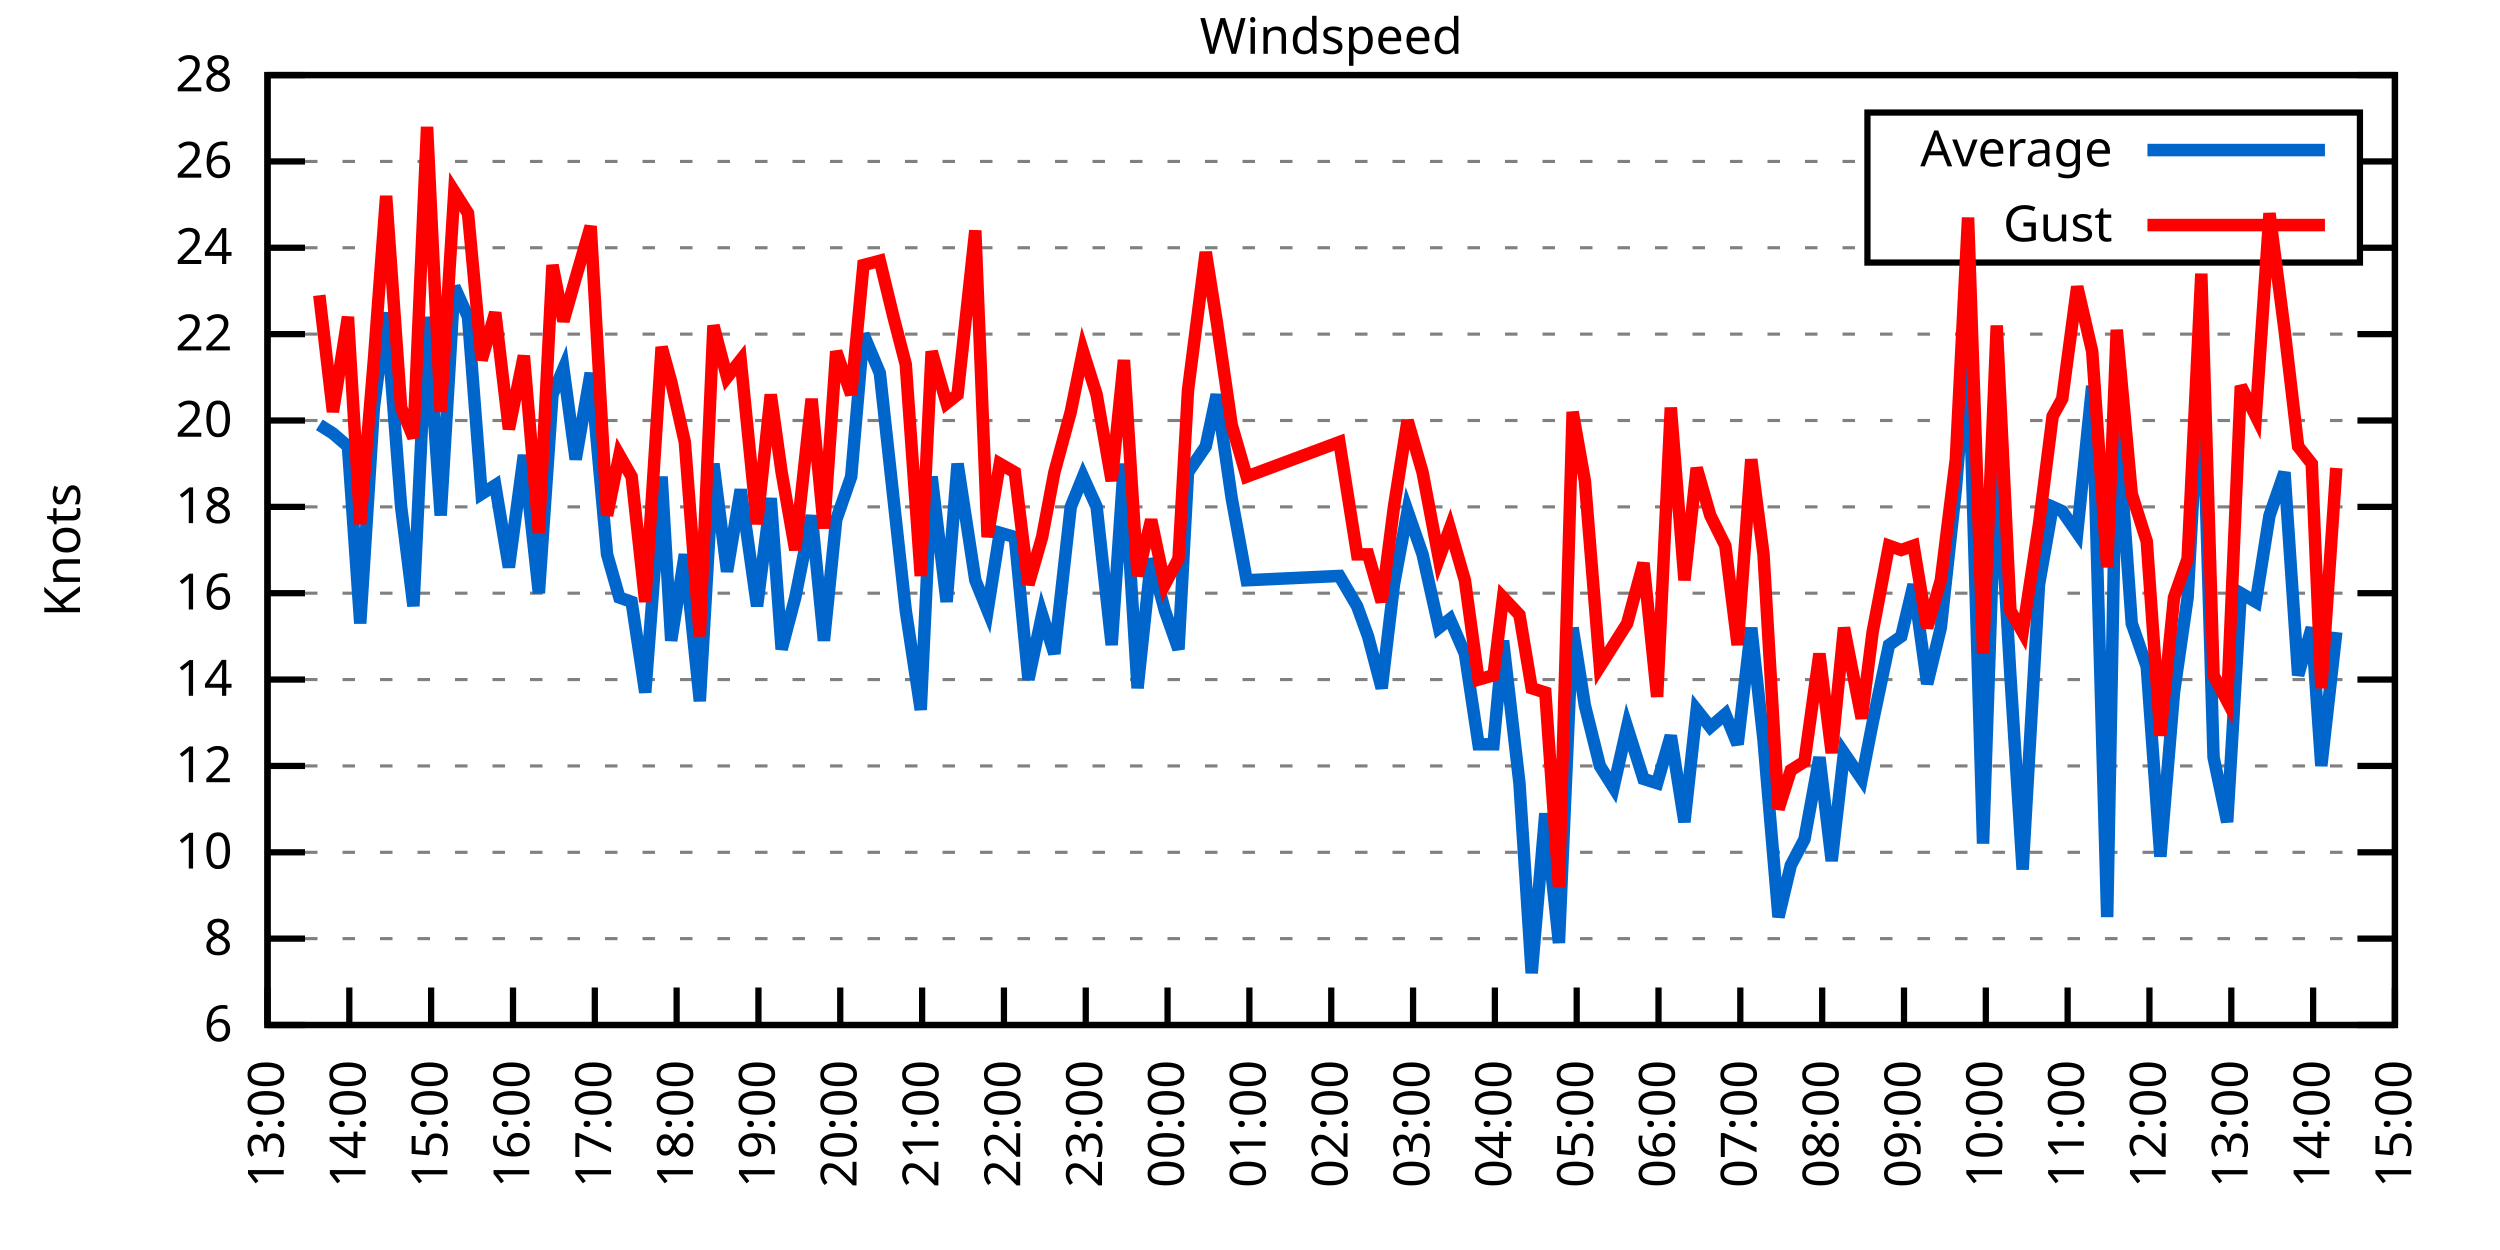
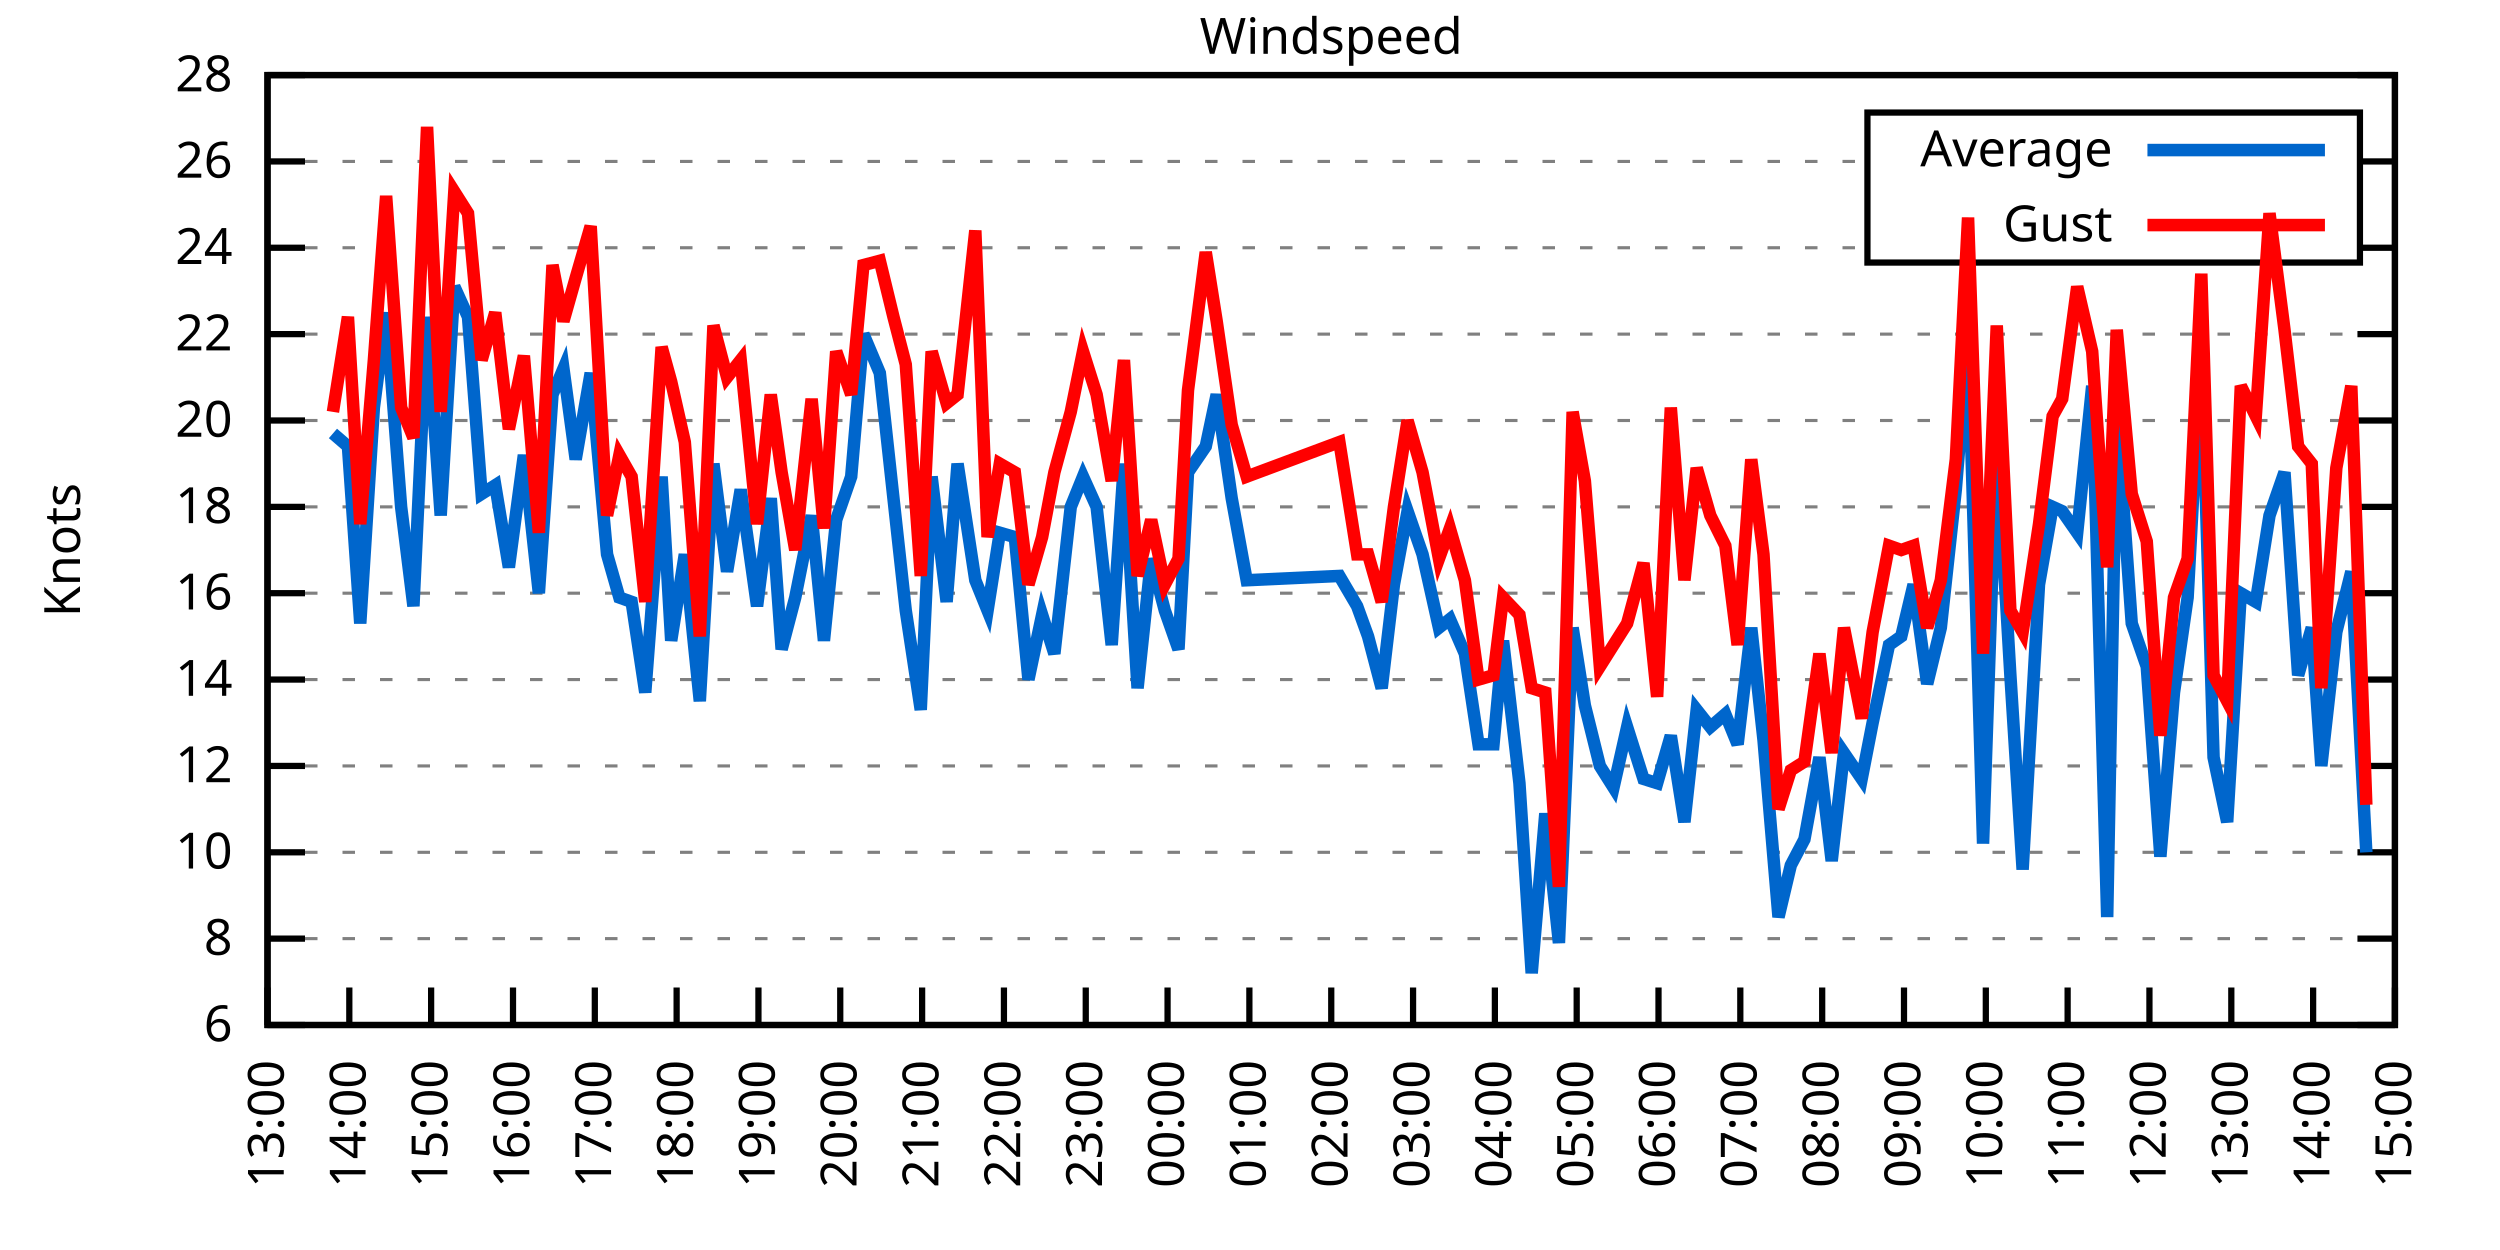
<svg xmlns="http://www.w3.org/2000/svg" xmlns:xlink="http://www.w3.org/1999/xlink" width="400" height="200" viewBox="0 0 400 200">
  <g id="gnuplot_canvas">
    <rect x="0" y="0" width="400" height="200" fill="none" />
    <defs>
      <circle id="gpDot" r="0.5" stroke-width="0.5" stroke="currentColor" />
      <path id="gpPt0" stroke-width="0.333" stroke="currentColor" d="M-1,0 h2 M0,-1 v2" />
      <path id="gpPt1" stroke-width="0.333" stroke="currentColor" d="M-1,-1 L1,1 M1,-1 L-1,1" />
      <path id="gpPt2" stroke-width="0.333" stroke="currentColor" d="M-1,0 L1,0 M0,-1 L0,1 M-1,-1 L1,1 M-1,1 L1,-1" />
      <rect id="gpPt3" stroke-width="0.333" stroke="currentColor" x="-1" y="-1" width="2" height="2" />
      <rect id="gpPt4" stroke-width="0.333" stroke="currentColor" fill="currentColor" x="-1" y="-1" width="2" height="2" />
      <circle id="gpPt5" stroke-width="0.333" stroke="currentColor" cx="0" cy="0" r="1" />
      <use xlink:href="#gpPt5" id="gpPt6" fill="currentColor" stroke="none" />
      <path id="gpPt7" stroke-width="0.333" stroke="currentColor" d="M0,-1.33 L-1.33,0.67 L1.33,0.67 z" />
      <use xlink:href="#gpPt7" id="gpPt8" fill="currentColor" stroke="none" />
      <use xlink:href="#gpPt7" id="gpPt9" stroke="currentColor" transform="rotate(180)" />
      <use xlink:href="#gpPt9" id="gpPt10" fill="currentColor" stroke="none" />
      <use xlink:href="#gpPt3" id="gpPt11" stroke="currentColor" transform="rotate(45)" />
      <use xlink:href="#gpPt11" id="gpPt12" fill="currentColor" stroke="none" />
      <path id="gpPt13" stroke-width="0.333" stroke="currentColor" d="M0,1.330 L1.265,0.411 L0.782,-1.067 L-0.782,-1.076 L-1.265,0.411 z" />
      <use xlink:href="#gpPt13" id="gpPt14" fill="currentColor" stroke="none" />
      <filter id="textbox" filterUnits="objectBoundingBox" x="0" y="0" height="1" width="1">
        <feFlood flood-color="white" flood-opacity="1" result="bgnd" />
        <feComposite in="SourceGraphic" in2="bgnd" operator="atop" />
      </filter>
      <filter id="greybox" filterUnits="objectBoundingBox" x="0" y="0" height="1" width="1">
        <feFlood flood-color="lightgrey" flood-opacity="1" result="grey" />
        <feComposite in="SourceGraphic" in2="grey" operator="atop" />
      </filter>
    </defs>
    <g fill="none" color="white" stroke="currentColor" stroke-width="1.00" stroke-linecap="butt" stroke-linejoin="miter">
</g>
    <g fill="none" color="black" stroke="currentColor" stroke-width="1.00" stroke-linecap="butt" stroke-linejoin="miter">
      <g stroke="none" shape-rendering="crispEdges">
        <polygon fill="rgb(255, 255, 255)" points="42.80,164.00 383.18,164.00 383.18,12.02 42.80,12.02 " />
      </g>
    </g>
    <g fill="none" color="black" stroke="currentColor" stroke-width="1.00" stroke-linecap="butt" stroke-linejoin="miter">
</g>
    <g fill="none" color="black" stroke="black" stroke-width="0.50" stroke-linecap="butt" stroke-linejoin="miter">
</g>
    <g fill="none" color="gray" stroke="currentColor" stroke-width="0.50" stroke-linecap="butt" stroke-linejoin="miter">
      <path stroke="gray" stroke-dasharray="2,4" class="gridline" d="M42.80,164.00 L383.19,164.00  " />
    </g>
    <g fill="none" color="gray" stroke="gray" stroke-width="1.00" stroke-linecap="butt" stroke-linejoin="miter">
</g>
    <g fill="none" color="black" stroke="currentColor" stroke-width="1.00" stroke-linecap="butt" stroke-linejoin="miter">
      <path stroke="black" d="M42.80,164.00 L48.80,164.00 M383.19,164.00 L377.19,164.00  " />
      <g transform="translate(37.20,166.60)" stroke="none" fill="black" font-family="Sans" font-size="8.00" text-anchor="end">
        <text>
          <tspan font-family="Sans"> 6</tspan>
        </text>
      </g>
    </g>
    <g fill="none" color="black" stroke="currentColor" stroke-width="1.00" stroke-linecap="butt" stroke-linejoin="miter">
</g>
    <g fill="none" color="black" stroke="black" stroke-width="0.50" stroke-linecap="butt" stroke-linejoin="miter">
</g>
    <g fill="none" color="gray" stroke="currentColor" stroke-width="0.50" stroke-linecap="butt" stroke-linejoin="miter">
      <path stroke="gray" stroke-dasharray="2,4" class="gridline" d="M42.80,150.18 L383.19,150.18  " />
    </g>
    <g fill="none" color="gray" stroke="gray" stroke-width="1.00" stroke-linecap="butt" stroke-linejoin="miter">
</g>
    <g fill="none" color="black" stroke="currentColor" stroke-width="1.00" stroke-linecap="butt" stroke-linejoin="miter">
      <path stroke="black" d="M42.80,150.18 L48.80,150.18 M383.19,150.18 L377.19,150.18  " />
      <g transform="translate(37.20,152.78)" stroke="none" fill="black" font-family="Sans" font-size="8.00" text-anchor="end">
        <text>
          <tspan font-family="Sans"> 8</tspan>
        </text>
      </g>
    </g>
    <g fill="none" color="black" stroke="currentColor" stroke-width="1.00" stroke-linecap="butt" stroke-linejoin="miter">
</g>
    <g fill="none" color="black" stroke="black" stroke-width="0.50" stroke-linecap="butt" stroke-linejoin="miter">
</g>
    <g fill="none" color="gray" stroke="currentColor" stroke-width="0.50" stroke-linecap="butt" stroke-linejoin="miter">
      <path stroke="gray" stroke-dasharray="2,4" class="gridline" d="M42.80,136.37 L383.19,136.37  " />
    </g>
    <g fill="none" color="gray" stroke="gray" stroke-width="1.00" stroke-linecap="butt" stroke-linejoin="miter">
</g>
    <g fill="none" color="black" stroke="currentColor" stroke-width="1.00" stroke-linecap="butt" stroke-linejoin="miter">
      <path stroke="black" d="M42.80,136.37 L48.80,136.37 M383.19,136.37 L377.19,136.37  " />
      <g transform="translate(37.20,138.97)" stroke="none" fill="black" font-family="Sans" font-size="8.00" text-anchor="end">
        <text>
          <tspan font-family="Sans"> 10</tspan>
        </text>
      </g>
    </g>
    <g fill="none" color="black" stroke="currentColor" stroke-width="1.00" stroke-linecap="butt" stroke-linejoin="miter">
</g>
    <g fill="none" color="black" stroke="black" stroke-width="0.50" stroke-linecap="butt" stroke-linejoin="miter">
</g>
    <g fill="none" color="gray" stroke="currentColor" stroke-width="0.50" stroke-linecap="butt" stroke-linejoin="miter">
      <path stroke="gray" stroke-dasharray="2,4" class="gridline" d="M42.80,122.55 L383.19,122.55  " />
    </g>
    <g fill="none" color="gray" stroke="gray" stroke-width="1.00" stroke-linecap="butt" stroke-linejoin="miter">
</g>
    <g fill="none" color="black" stroke="currentColor" stroke-width="1.00" stroke-linecap="butt" stroke-linejoin="miter">
      <path stroke="black" d="M42.80,122.55 L48.80,122.55 M383.19,122.55 L377.19,122.55  " />
      <g transform="translate(37.20,125.15)" stroke="none" fill="black" font-family="Sans" font-size="8.00" text-anchor="end">
        <text>
          <tspan font-family="Sans"> 12</tspan>
        </text>
      </g>
    </g>
    <g fill="none" color="black" stroke="currentColor" stroke-width="1.00" stroke-linecap="butt" stroke-linejoin="miter">
</g>
    <g fill="none" color="black" stroke="black" stroke-width="0.50" stroke-linecap="butt" stroke-linejoin="miter">
</g>
    <g fill="none" color="gray" stroke="currentColor" stroke-width="0.50" stroke-linecap="butt" stroke-linejoin="miter">
      <path stroke="gray" stroke-dasharray="2,4" class="gridline" d="M42.80,108.73 L383.19,108.73  " />
    </g>
    <g fill="none" color="gray" stroke="gray" stroke-width="1.00" stroke-linecap="butt" stroke-linejoin="miter">
</g>
    <g fill="none" color="black" stroke="currentColor" stroke-width="1.00" stroke-linecap="butt" stroke-linejoin="miter">
      <path stroke="black" d="M42.80,108.73 L48.80,108.73 M383.19,108.73 L377.19,108.73  " />
      <g transform="translate(37.20,111.33)" stroke="none" fill="black" font-family="Sans" font-size="8.00" text-anchor="end">
        <text>
          <tspan font-family="Sans"> 14</tspan>
        </text>
      </g>
    </g>
    <g fill="none" color="black" stroke="currentColor" stroke-width="1.00" stroke-linecap="butt" stroke-linejoin="miter">
</g>
    <g fill="none" color="black" stroke="black" stroke-width="0.50" stroke-linecap="butt" stroke-linejoin="miter">
</g>
    <g fill="none" color="gray" stroke="currentColor" stroke-width="0.50" stroke-linecap="butt" stroke-linejoin="miter">
      <path stroke="gray" stroke-dasharray="2,4" class="gridline" d="M42.80,94.91 L383.19,94.91  " />
    </g>
    <g fill="none" color="gray" stroke="gray" stroke-width="1.00" stroke-linecap="butt" stroke-linejoin="miter">
</g>
    <g fill="none" color="black" stroke="currentColor" stroke-width="1.00" stroke-linecap="butt" stroke-linejoin="miter">
      <path stroke="black" d="M42.80,94.91 L48.80,94.91 M383.19,94.91 L377.19,94.91  " />
      <g transform="translate(37.20,97.51)" stroke="none" fill="black" font-family="Sans" font-size="8.00" text-anchor="end">
        <text>
          <tspan font-family="Sans"> 16</tspan>
        </text>
      </g>
    </g>
    <g fill="none" color="black" stroke="currentColor" stroke-width="1.00" stroke-linecap="butt" stroke-linejoin="miter">
</g>
    <g fill="none" color="black" stroke="black" stroke-width="0.50" stroke-linecap="butt" stroke-linejoin="miter">
</g>
    <g fill="none" color="gray" stroke="currentColor" stroke-width="0.50" stroke-linecap="butt" stroke-linejoin="miter">
      <path stroke="gray" stroke-dasharray="2,4" class="gridline" d="M42.80,81.10 L383.19,81.10  " />
    </g>
    <g fill="none" color="gray" stroke="gray" stroke-width="1.00" stroke-linecap="butt" stroke-linejoin="miter">
</g>
    <g fill="none" color="black" stroke="currentColor" stroke-width="1.00" stroke-linecap="butt" stroke-linejoin="miter">
      <path stroke="black" d="M42.80,81.10 L48.80,81.10 M383.19,81.10 L377.19,81.10  " />
      <g transform="translate(37.20,83.70)" stroke="none" fill="black" font-family="Sans" font-size="8.00" text-anchor="end">
        <text>
          <tspan font-family="Sans"> 18</tspan>
        </text>
      </g>
    </g>
    <g fill="none" color="black" stroke="currentColor" stroke-width="1.00" stroke-linecap="butt" stroke-linejoin="miter">
</g>
    <g fill="none" color="black" stroke="black" stroke-width="0.50" stroke-linecap="butt" stroke-linejoin="miter">
</g>
    <g fill="none" color="gray" stroke="currentColor" stroke-width="0.50" stroke-linecap="butt" stroke-linejoin="miter">
      <path stroke="gray" stroke-dasharray="2,4" class="gridline" d="M42.80,67.28 L383.19,67.28  " />
    </g>
    <g fill="none" color="gray" stroke="gray" stroke-width="1.00" stroke-linecap="butt" stroke-linejoin="miter">
</g>
    <g fill="none" color="black" stroke="currentColor" stroke-width="1.00" stroke-linecap="butt" stroke-linejoin="miter">
      <path stroke="black" d="M42.80,67.28 L48.80,67.28 M383.19,67.28 L377.19,67.28  " />
      <g transform="translate(37.20,69.88)" stroke="none" fill="black" font-family="Sans" font-size="8.00" text-anchor="end">
        <text>
          <tspan font-family="Sans"> 20</tspan>
        </text>
      </g>
    </g>
    <g fill="none" color="black" stroke="currentColor" stroke-width="1.00" stroke-linecap="butt" stroke-linejoin="miter">
</g>
    <g fill="none" color="black" stroke="black" stroke-width="0.50" stroke-linecap="butt" stroke-linejoin="miter">
</g>
    <g fill="none" color="gray" stroke="currentColor" stroke-width="0.50" stroke-linecap="butt" stroke-linejoin="miter">
      <path stroke="gray" stroke-dasharray="2,4" class="gridline" d="M42.80,53.46 L383.19,53.46  " />
    </g>
    <g fill="none" color="gray" stroke="gray" stroke-width="1.00" stroke-linecap="butt" stroke-linejoin="miter">
</g>
    <g fill="none" color="black" stroke="currentColor" stroke-width="1.00" stroke-linecap="butt" stroke-linejoin="miter">
      <path stroke="black" d="M42.80,53.46 L48.80,53.46 M383.19,53.46 L377.19,53.46  " />
      <g transform="translate(37.20,56.06)" stroke="none" fill="black" font-family="Sans" font-size="8.00" text-anchor="end">
        <text>
          <tspan font-family="Sans"> 22</tspan>
        </text>
      </g>
    </g>
    <g fill="none" color="black" stroke="currentColor" stroke-width="1.00" stroke-linecap="butt" stroke-linejoin="miter">
</g>
    <g fill="none" color="black" stroke="black" stroke-width="0.50" stroke-linecap="butt" stroke-linejoin="miter">
</g>
    <g fill="none" color="gray" stroke="currentColor" stroke-width="0.50" stroke-linecap="butt" stroke-linejoin="miter">
      <path stroke="gray" stroke-dasharray="2,4" class="gridline" d="M42.80,39.64 L298.79,39.64 M377.59,39.64 L383.19,39.64  " />
    </g>
    <g fill="none" color="gray" stroke="gray" stroke-width="1.00" stroke-linecap="butt" stroke-linejoin="miter">
</g>
    <g fill="none" color="black" stroke="currentColor" stroke-width="1.00" stroke-linecap="butt" stroke-linejoin="miter">
      <path stroke="black" d="M42.80,39.64 L48.80,39.64 M383.19,39.64 L377.19,39.64  " />
      <g transform="translate(37.20,42.24)" stroke="none" fill="black" font-family="Sans" font-size="8.00" text-anchor="end">
        <text>
          <tspan font-family="Sans"> 24</tspan>
        </text>
      </g>
    </g>
    <g fill="none" color="black" stroke="currentColor" stroke-width="1.00" stroke-linecap="butt" stroke-linejoin="miter">
</g>
    <g fill="none" color="black" stroke="black" stroke-width="0.50" stroke-linecap="butt" stroke-linejoin="miter">
</g>
    <g fill="none" color="gray" stroke="currentColor" stroke-width="0.50" stroke-linecap="butt" stroke-linejoin="miter">
      <path stroke="gray" stroke-dasharray="2,4" class="gridline" d="M42.80,25.83 L298.79,25.83 M377.59,25.83 L383.19,25.83  " />
    </g>
    <g fill="none" color="gray" stroke="gray" stroke-width="1.00" stroke-linecap="butt" stroke-linejoin="miter">
</g>
    <g fill="none" color="black" stroke="currentColor" stroke-width="1.00" stroke-linecap="butt" stroke-linejoin="miter">
      <path stroke="black" d="M42.80,25.83 L48.80,25.83 M383.19,25.83 L377.19,25.83  " />
      <g transform="translate(37.20,28.43)" stroke="none" fill="black" font-family="Sans" font-size="8.00" text-anchor="end">
        <text>
          <tspan font-family="Sans"> 26</tspan>
        </text>
      </g>
    </g>
    <g fill="none" color="black" stroke="currentColor" stroke-width="1.00" stroke-linecap="butt" stroke-linejoin="miter">
</g>
    <g fill="none" color="black" stroke="black" stroke-width="0.50" stroke-linecap="butt" stroke-linejoin="miter">
</g>
    <g fill="none" color="gray" stroke="currentColor" stroke-width="0.50" stroke-linecap="butt" stroke-linejoin="miter">
      <path stroke="gray" stroke-dasharray="2,4" class="gridline" d="M42.80,12.01 L383.19,12.01  " />
    </g>
    <g fill="none" color="gray" stroke="gray" stroke-width="1.00" stroke-linecap="butt" stroke-linejoin="miter">
</g>
    <g fill="none" color="black" stroke="currentColor" stroke-width="1.00" stroke-linecap="butt" stroke-linejoin="miter">
      <path stroke="black" d="M42.80,12.01 L48.80,12.01 M383.19,12.01 L377.19,12.01  " />
      <g transform="translate(37.20,14.61)" stroke="none" fill="black" font-family="Sans" font-size="8.00" text-anchor="end">
        <text>
          <tspan font-family="Sans"> 28</tspan>
        </text>
      </g>
    </g>
    <g fill="none" color="black" stroke="currentColor" stroke-width="1.00" stroke-linecap="butt" stroke-linejoin="miter">
      <path stroke="black" d="M42.80,164.00 L42.80,158.00  " />
      <g transform="translate(45.40,169.60) rotate(270.00)" stroke="none" fill="black" font-family="Sans" font-size="8.00" text-anchor="end">
        <text>
          <tspan font-family="Sans">13:00</tspan>
        </text>
      </g>
    </g>
    <g fill="none" color="black" stroke="currentColor" stroke-width="1.00" stroke-linecap="butt" stroke-linejoin="miter">
      <path stroke="black" d="M55.89,164.00 L55.89,158.00  " />
      <g transform="translate(58.49,169.60) rotate(270.00)" stroke="none" fill="black" font-family="Sans" font-size="8.00" text-anchor="end">
        <text>
          <tspan font-family="Sans">14:00</tspan>
        </text>
      </g>
    </g>
    <g fill="none" color="black" stroke="currentColor" stroke-width="1.00" stroke-linecap="butt" stroke-linejoin="miter">
      <path stroke="black" d="M68.98,164.00 L68.98,158.00  " />
      <g transform="translate(71.58,169.60) rotate(270.00)" stroke="none" fill="black" font-family="Sans" font-size="8.00" text-anchor="end">
        <text>
          <tspan font-family="Sans">15:00</tspan>
        </text>
      </g>
    </g>
    <g fill="none" color="black" stroke="currentColor" stroke-width="1.00" stroke-linecap="butt" stroke-linejoin="miter">
      <path stroke="black" d="M82.08,164.00 L82.08,158.00  " />
      <g transform="translate(84.68,169.60) rotate(270.00)" stroke="none" fill="black" font-family="Sans" font-size="8.00" text-anchor="end">
        <text>
          <tspan font-family="Sans">16:00</tspan>
        </text>
      </g>
    </g>
    <g fill="none" color="black" stroke="currentColor" stroke-width="1.00" stroke-linecap="butt" stroke-linejoin="miter">
      <path stroke="black" d="M95.17,164.00 L95.17,158.00  " />
      <g transform="translate(97.77,169.60) rotate(270.00)" stroke="none" fill="black" font-family="Sans" font-size="8.00" text-anchor="end">
        <text>
          <tspan font-family="Sans">17:00</tspan>
        </text>
      </g>
    </g>
    <g fill="none" color="black" stroke="currentColor" stroke-width="1.00" stroke-linecap="butt" stroke-linejoin="miter">
      <path stroke="black" d="M108.26,164.00 L108.26,158.00  " />
      <g transform="translate(110.86,169.60) rotate(270.00)" stroke="none" fill="black" font-family="Sans" font-size="8.00" text-anchor="end">
        <text>
          <tspan font-family="Sans">18:00</tspan>
        </text>
      </g>
    </g>
    <g fill="none" color="black" stroke="currentColor" stroke-width="1.00" stroke-linecap="butt" stroke-linejoin="miter">
      <path stroke="black" d="M121.35,164.00 L121.35,158.00  " />
      <g transform="translate(123.95,169.60) rotate(270.00)" stroke="none" fill="black" font-family="Sans" font-size="8.00" text-anchor="end">
        <text>
          <tspan font-family="Sans">19:00</tspan>
        </text>
      </g>
    </g>
    <g fill="none" color="black" stroke="currentColor" stroke-width="1.00" stroke-linecap="butt" stroke-linejoin="miter">
      <path stroke="black" d="M134.44,164.00 L134.44,158.00  " />
      <g transform="translate(137.04,169.60) rotate(270.00)" stroke="none" fill="black" font-family="Sans" font-size="8.00" text-anchor="end">
        <text>
          <tspan font-family="Sans">20:00</tspan>
        </text>
      </g>
    </g>
    <g fill="none" color="black" stroke="currentColor" stroke-width="1.00" stroke-linecap="butt" stroke-linejoin="miter">
      <path stroke="black" d="M147.54,164.00 L147.54,158.00  " />
      <g transform="translate(150.14,169.60) rotate(270.00)" stroke="none" fill="black" font-family="Sans" font-size="8.00" text-anchor="end">
        <text>
          <tspan font-family="Sans">21:00</tspan>
        </text>
      </g>
    </g>
    <g fill="none" color="black" stroke="currentColor" stroke-width="1.00" stroke-linecap="butt" stroke-linejoin="miter">
      <path stroke="black" d="M160.63,164.00 L160.63,158.00  " />
      <g transform="translate(163.23,169.60) rotate(270.00)" stroke="none" fill="black" font-family="Sans" font-size="8.00" text-anchor="end">
        <text>
          <tspan font-family="Sans">22:00</tspan>
        </text>
      </g>
    </g>
    <g fill="none" color="black" stroke="currentColor" stroke-width="1.00" stroke-linecap="butt" stroke-linejoin="miter">
      <path stroke="black" d="M173.72,164.00 L173.72,158.00  " />
      <g transform="translate(176.32,169.60) rotate(270.00)" stroke="none" fill="black" font-family="Sans" font-size="8.00" text-anchor="end">
        <text>
          <tspan font-family="Sans">23:00</tspan>
        </text>
      </g>
    </g>
    <g fill="none" color="black" stroke="currentColor" stroke-width="1.00" stroke-linecap="butt" stroke-linejoin="miter">
      <path stroke="black" d="M186.81,164.00 L186.81,158.00  " />
      <g transform="translate(189.41,169.60) rotate(270.00)" stroke="none" fill="black" font-family="Sans" font-size="8.00" text-anchor="end">
        <text>
          <tspan font-family="Sans">00:00</tspan>
        </text>
      </g>
    </g>
    <g fill="none" color="black" stroke="currentColor" stroke-width="1.00" stroke-linecap="butt" stroke-linejoin="miter">
      <path stroke="black" d="M199.90,164.00 L199.90,158.00  " />
      <g transform="translate(202.50,169.60) rotate(270.00)" stroke="none" fill="black" font-family="Sans" font-size="8.00" text-anchor="end">
        <text>
          <tspan font-family="Sans">01:00</tspan>
        </text>
      </g>
    </g>
    <g fill="none" color="black" stroke="currentColor" stroke-width="1.00" stroke-linecap="butt" stroke-linejoin="miter">
      <path stroke="black" d="M213.00,164.00 L213.00,158.00  " />
      <g transform="translate(215.60,169.60) rotate(270.00)" stroke="none" fill="black" font-family="Sans" font-size="8.00" text-anchor="end">
        <text>
          <tspan font-family="Sans">02:00</tspan>
        </text>
      </g>
    </g>
    <g fill="none" color="black" stroke="currentColor" stroke-width="1.00" stroke-linecap="butt" stroke-linejoin="miter">
      <path stroke="black" d="M226.09,164.00 L226.09,158.00  " />
      <g transform="translate(228.69,169.60) rotate(270.00)" stroke="none" fill="black" font-family="Sans" font-size="8.00" text-anchor="end">
        <text>
          <tspan font-family="Sans">03:00</tspan>
        </text>
      </g>
    </g>
    <g fill="none" color="black" stroke="currentColor" stroke-width="1.00" stroke-linecap="butt" stroke-linejoin="miter">
      <path stroke="black" d="M239.18,164.00 L239.18,158.00  " />
      <g transform="translate(241.78,169.60) rotate(270.00)" stroke="none" fill="black" font-family="Sans" font-size="8.00" text-anchor="end">
        <text>
          <tspan font-family="Sans">04:00</tspan>
        </text>
      </g>
    </g>
    <g fill="none" color="black" stroke="currentColor" stroke-width="1.00" stroke-linecap="butt" stroke-linejoin="miter">
      <path stroke="black" d="M252.27,164.00 L252.27,158.00  " />
      <g transform="translate(254.87,169.60) rotate(270.00)" stroke="none" fill="black" font-family="Sans" font-size="8.00" text-anchor="end">
        <text>
          <tspan font-family="Sans">05:00</tspan>
        </text>
      </g>
    </g>
    <g fill="none" color="black" stroke="currentColor" stroke-width="1.00" stroke-linecap="butt" stroke-linejoin="miter">
      <path stroke="black" d="M265.36,164.00 L265.36,158.00  " />
      <g transform="translate(267.96,169.60) rotate(270.00)" stroke="none" fill="black" font-family="Sans" font-size="8.00" text-anchor="end">
        <text>
          <tspan font-family="Sans">06:00</tspan>
        </text>
      </g>
    </g>
    <g fill="none" color="black" stroke="currentColor" stroke-width="1.00" stroke-linecap="butt" stroke-linejoin="miter">
      <path stroke="black" d="M278.45,164.00 L278.45,158.00  " />
      <g transform="translate(281.05,169.60) rotate(270.00)" stroke="none" fill="black" font-family="Sans" font-size="8.00" text-anchor="end">
        <text>
          <tspan font-family="Sans">07:00</tspan>
        </text>
      </g>
    </g>
    <g fill="none" color="black" stroke="currentColor" stroke-width="1.00" stroke-linecap="butt" stroke-linejoin="miter">
      <path stroke="black" d="M291.55,164.00 L291.55,158.00  " />
      <g transform="translate(294.15,169.60) rotate(270.00)" stroke="none" fill="black" font-family="Sans" font-size="8.00" text-anchor="end">
        <text>
          <tspan font-family="Sans">08:00</tspan>
        </text>
      </g>
    </g>
    <g fill="none" color="black" stroke="currentColor" stroke-width="1.00" stroke-linecap="butt" stroke-linejoin="miter">
      <path stroke="black" d="M304.64,164.00 L304.64,158.00  " />
      <g transform="translate(307.24,169.60) rotate(270.00)" stroke="none" fill="black" font-family="Sans" font-size="8.00" text-anchor="end">
        <text>
          <tspan font-family="Sans">09:00</tspan>
        </text>
      </g>
    </g>
    <g fill="none" color="black" stroke="currentColor" stroke-width="1.00" stroke-linecap="butt" stroke-linejoin="miter">
      <path stroke="black" d="M317.73,164.00 L317.73,158.00  " />
      <g transform="translate(320.33,169.60) rotate(270.00)" stroke="none" fill="black" font-family="Sans" font-size="8.00" text-anchor="end">
        <text>
          <tspan font-family="Sans">10:00</tspan>
        </text>
      </g>
    </g>
    <g fill="none" color="black" stroke="currentColor" stroke-width="1.00" stroke-linecap="butt" stroke-linejoin="miter">
      <path stroke="black" d="M330.82,164.00 L330.82,158.00  " />
      <g transform="translate(333.42,169.60) rotate(270.00)" stroke="none" fill="black" font-family="Sans" font-size="8.00" text-anchor="end">
        <text>
          <tspan font-family="Sans">11:00</tspan>
        </text>
      </g>
    </g>
    <g fill="none" color="black" stroke="currentColor" stroke-width="1.00" stroke-linecap="butt" stroke-linejoin="miter">
      <path stroke="black" d="M343.91,164.00 L343.91,158.00  " />
      <g transform="translate(346.51,169.60) rotate(270.00)" stroke="none" fill="black" font-family="Sans" font-size="8.00" text-anchor="end">
        <text>
          <tspan font-family="Sans">12:00</tspan>
        </text>
      </g>
    </g>
    <g fill="none" color="black" stroke="currentColor" stroke-width="1.00" stroke-linecap="butt" stroke-linejoin="miter">
      <path stroke="black" d="M357.01,164.00 L357.01,158.00  " />
      <g transform="translate(359.61,169.60) rotate(270.00)" stroke="none" fill="black" font-family="Sans" font-size="8.00" text-anchor="end">
        <text>
          <tspan font-family="Sans">13:00</tspan>
        </text>
      </g>
    </g>
    <g fill="none" color="black" stroke="currentColor" stroke-width="1.00" stroke-linecap="butt" stroke-linejoin="miter">
      <path stroke="black" d="M370.10,164.00 L370.10,158.00  " />
      <g transform="translate(372.70,169.60) rotate(270.00)" stroke="none" fill="black" font-family="Sans" font-size="8.00" text-anchor="end">
        <text>
          <tspan font-family="Sans">14:00</tspan>
        </text>
      </g>
    </g>
    <g fill="none" color="black" stroke="currentColor" stroke-width="1.00" stroke-linecap="butt" stroke-linejoin="miter">
      <path stroke="black" d="M383.19,164.00 L383.19,158.00  " />
      <g transform="translate(385.79,169.60) rotate(270.00)" stroke="none" fill="black" font-family="Sans" font-size="8.00" text-anchor="end">
        <text>
          <tspan font-family="Sans">15:00</tspan>
        </text>
      </g>
    </g>
    <g fill="none" color="black" stroke="currentColor" stroke-width="1.00" stroke-linecap="butt" stroke-linejoin="miter">
</g>
    <g fill="none" color="black" stroke="currentColor" stroke-width="1.00" stroke-linecap="butt" stroke-linejoin="miter">
      <path stroke="black" d="M42.80,12.01 L42.80,164.00 L383.19,164.00 L383.19,12.01 L42.80,12.01 Z  " />
    </g>
    <g fill="none" color="black" stroke="currentColor" stroke-width="1.00" stroke-linecap="butt" stroke-linejoin="miter">
</g>
    <g fill="none" color="black" stroke="currentColor" stroke-width="1.00" stroke-linecap="butt" stroke-linejoin="miter">
      <path stroke="black" d="M298.79,42.01 L298.79,18.01 L377.59,18.01 L377.59,42.01 L298.79,42.01 Z  " />
    </g>
    <g id="Windspeed_plot_1">
      <g fill="none" color="white" stroke="black" stroke-width="2.00" stroke-linecap="butt" stroke-linejoin="miter">
</g>
      <g fill="none" color="black" stroke="currentColor" stroke-width="2.00" stroke-linecap="butt" stroke-linejoin="miter">
        <g transform="translate(337.99,26.61)" stroke="none" fill="black" font-family="Sans" font-size="8.00" text-anchor="end">
          <text>
            <tspan font-family="Sans">Average</tspan>
          </text>
        </g>
      </g>
      <g fill="none" color="black" stroke="currentColor" stroke-width="2.00" stroke-linecap="butt" stroke-linejoin="miter">
-         <path stroke="rgb(  0, 102, 204)" d="M343.59,24.01 L371.99,24.01 M51.09,67.97 L53.27,69.35 L55.67,71.42 L57.64,99.75 L59.82,65.21 L61.78,50.01   L64.18,81.10 L66.15,96.99 L68.33,50.70 L70.51,82.48 L72.69,45.86 L74.88,50.70 L77.06,79.02 L79.24,77.64   L81.42,90.77 L83.82,72.81 L86.22,94.91 L88.40,63.13 L90.15,58.99 L92.11,73.50 L94.51,59.68 L97.13,88.70   L99.10,95.60 L101.06,96.30 L103.24,110.80 L105.86,76.26 L107.39,102.51 L109.57,88.70 L111.97,112.19 L114.15,74.19   L116.33,91.46 L118.51,78.33 L121.13,96.99 L123.32,79.71 L125.06,103.89 L127.24,95.60 L129.86,82.48 L131.83,102.51   L133.79,83.17 L136.19,76.26 L138.15,53.46 L140.77,59.68 L142.95,79.71 L144.92,97.68 L147.32,113.57 L149.06,76.26   L151.46,96.30 L153.21,74.19 L156.05,92.84 L158.01,97.68 L159.97,85.24 L162.37,85.93 L164.55,108.73 L166.74,98.37   L168.70,104.59 L171.32,81.10 L173.28,76.26 L175.46,81.10 L177.87,103.20 L179.83,74.19 L182.01,110.11 L184.19,89.39   L186.37,97.68 L188.56,103.89 L190.08,75.57 L192.92,71.42 L194.67,63.13 L197.07,79.71 L199.47,92.84 L214.30,92.15   L217.14,96.99 L218.89,101.82 L221.07,110.11 L223.03,93.53 L225.21,81.79 L227.61,88.70 L230.23,100.44 L231.98,99.06   L234.38,104.59 L236.56,119.09 L238.96,119.09 L240.49,102.51 L243.11,125.31 L245.07,155.71 L247.25,130.15 L249.43,150.87   L251.62,100.44 L253.58,112.88 L255.98,122.55 L258.16,126.00 L260.34,116.33 L262.96,124.62 L265.14,125.31 L267.33,117.71   L269.51,131.53 L271.47,113.57 L273.65,116.33 L276.05,114.26 L278.02,119.09 L280.20,100.44 L282.16,118.40 L284.56,146.73   L286.53,138.44 L288.71,134.29 L291.11,121.17 L293.07,137.75 L295.04,120.48 L297.87,124.62 L299.62,115.64 L302.24,103.20   L304.20,101.82 L306.17,93.53 L308.35,109.42 L310.53,100.44 L312.93,78.33 L314.89,54.15 L317.29,134.98 L319.48,70.73   L321.66,108.04 L323.62,139.13 L326.24,93.53 L328.42,81.10 L329.95,81.79 L332.35,85.24 L334.75,61.75 L337.15,146.73   L338.68,65.90 L341.08,99.75 L343.48,106.66 L345.66,137.06 L347.84,110.80 L350.02,95.60 L352.21,55.53 L354.17,121.17   L356.35,131.53 L358.53,94.91 L360.93,96.30 L363.12,82.48 L365.52,75.57 L367.70,108.04 L369.88,100.44 L371.41,122.55   L373.81,101.13  " />
+         <path stroke="rgb(  0, 102, 204)" d="M343.59,24.01 L371.99,24.01 M53.27,69.35 L55.67,71.42 L57.64,99.75 L59.82,65.21 L61.78,50.01 L64.18,81.10   L66.15,96.99 L68.33,50.70 L70.51,82.48 L72.69,45.86 L74.88,50.70 L77.06,79.02 L79.24,77.64 L81.42,90.77   L83.82,72.81 L86.22,94.91 L88.40,63.13 L90.15,58.99 L92.11,73.50 L94.51,59.68 L97.13,88.70 L99.10,95.60   L101.06,96.30 L103.24,110.80 L105.86,76.26 L107.39,102.51 L109.57,88.70 L111.97,112.19 L114.15,74.19 L116.33,91.46   L118.51,78.33 L121.13,96.99 L123.32,79.71 L125.06,103.89 L127.24,95.60 L129.86,82.48 L131.83,102.51 L133.79,83.17   L136.19,76.26 L138.15,53.46 L140.77,59.68 L142.95,79.71 L144.92,97.68 L147.32,113.57 L149.06,76.26 L151.46,96.30   L153.21,74.19 L156.05,92.84 L158.01,97.68 L159.97,85.24 L162.37,85.93 L164.55,108.73 L166.74,98.37 L168.70,104.59   L171.32,81.10 L173.28,76.26 L175.46,81.10 L177.87,103.20 L179.83,74.19 L182.01,110.11 L184.19,89.39 L186.37,97.68   L188.56,103.89 L190.08,75.57 L192.92,71.42 L194.67,63.13 L197.07,79.71 L199.47,92.84 L214.30,92.15 L217.14,96.99   L218.89,101.82 L221.07,110.11 L223.03,93.53 L225.21,81.79 L227.61,88.70 L230.23,100.44 L231.98,99.06 L234.38,104.59   L236.56,119.09 L238.96,119.09 L240.49,102.51 L243.11,125.31 L245.07,155.71 L247.25,130.15 L249.43,150.87 L251.62,100.44   L253.58,112.88 L255.98,122.55 L258.16,126.00 L260.34,116.33 L262.96,124.62 L265.14,125.31 L267.33,117.71 L269.51,131.53   L271.47,113.57 L273.65,116.33 L276.05,114.26 L278.02,119.09 L280.20,100.44 L282.16,118.40 L284.56,146.73 L286.53,138.44   L288.71,134.29 L291.11,121.17 L293.07,137.75 L295.04,120.48 L297.87,124.62 L299.62,115.64 L302.24,103.20 L304.20,101.82   L306.17,93.53 L308.35,109.42 L310.53,100.44 L312.93,78.33 L314.89,54.15 L317.29,134.98 L319.48,70.73 L321.66,108.04   L323.62,139.13 L326.24,93.53 L328.42,81.10 L329.95,81.79 L332.35,85.24 L334.75,61.75 L337.15,146.73 L338.68,65.90   L341.08,99.75 L343.48,106.66 L345.66,137.06 L347.84,110.80 L350.02,95.60 L352.21,55.53 L354.17,121.17 L356.35,131.53   L358.53,94.91 L360.93,96.30 L363.12,82.48 L365.52,75.57 L367.70,108.04 L369.88,100.44 L371.41,122.55 L373.81,101.13   L376.21,91.46 L378.61,136.37  " />
      </g>
    </g>
    <g id="Windspeed_plot_2">
      <g fill="none" color="black" stroke="currentColor" stroke-width="2.00" stroke-linecap="butt" stroke-linejoin="miter">
        <g transform="translate(337.99,38.61)" stroke="none" fill="black" font-family="Sans" font-size="8.00" text-anchor="end">
          <text>
            <tspan font-family="Sans">Gust</tspan>
          </text>
        </g>
      </g>
      <g fill="none" color="black" stroke="currentColor" stroke-width="2.00" stroke-linecap="butt" stroke-linejoin="miter">
-         <path stroke="rgb(255,   0,   0)" d="M343.59,36.01 L371.99,36.01 M51.09,47.24 L53.27,65.90 L55.67,50.70 L57.64,83.86 L59.82,57.61 L61.78,31.35   L64.18,65.21 L66.15,70.04 L68.33,20.30 L70.51,65.90 L72.69,30.66 L74.88,34.12 L77.06,57.61 L79.24,50.01   L81.42,68.66 L83.82,56.92 L86.22,85.24 L88.40,42.41 L90.15,51.39 L92.11,44.48 L94.51,36.19 L97.13,82.48   L99.10,72.81 L101.06,76.26 L103.24,96.30 L105.86,55.53 L107.39,61.06 L109.57,70.73 L111.97,101.82 L114.15,52.08   L116.33,60.37 L118.51,57.61 L121.13,83.86 L123.32,63.13 L125.06,75.57 L127.24,88.00 L129.86,63.82 L131.83,84.55   L133.79,56.23 L136.19,63.13 L138.15,42.41 L140.77,41.72 L142.95,50.70 L144.92,58.30 L147.32,92.15 L149.06,56.23   L151.46,64.52 L153.21,63.13 L156.05,36.88 L158.01,85.93 L159.97,74.19 L162.37,75.57 L164.55,93.53 L166.74,85.93   L168.70,75.57 L171.32,65.90 L173.28,56.23 L175.46,63.13 L177.87,76.95 L179.83,57.61 L182.01,92.15 L184.19,83.17   L186.37,93.53 L188.56,89.39 L190.08,62.44 L192.92,40.34 L194.67,51.39 L197.07,67.97 L199.47,76.26 L214.30,70.73   L217.14,88.70 L218.89,88.70 L221.07,96.30 L223.03,81.10 L225.21,67.28 L227.61,75.57 L230.23,89.39 L231.98,84.55   L234.38,92.84 L236.56,108.73 L238.96,108.04 L240.49,95.60 L243.11,98.37 L245.07,110.11 L247.25,110.80 L249.43,141.89   L251.62,65.90 L253.58,76.95 L255.98,106.66 L258.16,103.20 L260.34,99.75 L262.96,90.08 L265.14,111.49 L267.33,65.21   L269.51,92.84 L271.47,74.88 L273.65,82.48 L276.05,87.31 L278.02,103.20 L280.20,73.50 L282.16,88.70 L284.56,129.46   L286.53,123.24 L288.71,121.86 L291.11,104.59 L293.07,120.48 L295.04,100.44 L297.87,114.95 L299.62,101.13 L302.24,87.31   L304.20,88.00 L306.17,87.31 L308.35,100.44 L310.53,92.84 L312.93,73.50 L314.89,34.81 L317.29,104.59 L319.48,52.08   L321.66,97.68 L323.62,101.13 L326.24,83.86 L328.42,66.59 L329.95,63.82 L332.35,45.86 L334.75,56.23 L337.15,90.77   L338.68,52.77 L341.08,79.02 L343.48,86.62 L345.66,117.71 L347.84,95.60 L350.02,89.39 L352.21,43.79 L354.17,108.04   L356.35,112.19 L358.53,61.75 L360.93,66.59 L363.12,34.12 L365.52,52.77 L367.70,71.42 L369.88,74.19 L371.41,110.11   L373.81,74.88  " />
+         <path stroke="rgb(255,   0,   0)" d="M343.59,36.01 L371.99,36.01 M53.27,65.90 L55.67,50.70 L57.64,83.86 L59.82,57.61 L61.78,31.35 L64.18,65.21   L66.15,70.04 L68.33,20.30 L70.51,65.90 L72.69,30.66 L74.88,34.12 L77.06,57.61 L79.24,50.01 L81.42,68.66   L83.82,56.92 L86.22,85.24 L88.40,42.41 L90.15,51.39 L92.11,44.48 L94.51,36.19 L97.13,82.48 L99.10,72.81   L101.06,76.26 L103.24,96.30 L105.86,55.53 L107.39,61.06 L109.57,70.73 L111.97,101.82 L114.15,52.08 L116.33,60.37   L118.51,57.61 L121.13,83.86 L123.32,63.13 L125.06,75.57 L127.24,88.00 L129.86,63.82 L131.83,84.55 L133.79,56.23   L136.19,63.13 L138.15,42.41 L140.77,41.72 L142.95,50.70 L144.92,58.30 L147.32,92.15 L149.06,56.23 L151.46,64.52   L153.21,63.13 L156.05,36.88 L158.01,85.93 L159.97,74.19 L162.37,75.57 L164.55,93.53 L166.74,85.93 L168.70,75.57   L171.32,65.90 L173.28,56.23 L175.46,63.13 L177.87,76.95 L179.83,57.61 L182.01,92.15 L184.19,83.17 L186.37,93.53   L188.56,89.39 L190.08,62.44 L192.92,40.34 L194.67,51.39 L197.07,67.97 L199.47,76.26 L214.30,70.73 L217.14,88.70   L218.89,88.70 L221.07,96.30 L223.03,81.10 L225.21,67.28 L227.61,75.57 L230.23,89.39 L231.98,84.55 L234.38,92.84   L236.56,108.73 L238.96,108.04 L240.49,95.60 L243.11,98.37 L245.07,110.11 L247.25,110.80 L249.43,141.89 L251.62,65.90   L253.58,76.95 L255.98,106.66 L258.16,103.20 L260.34,99.75 L262.96,90.08 L265.14,111.49 L267.33,65.21 L269.51,92.84   L271.47,74.88 L273.65,82.48 L276.05,87.31 L278.02,103.20 L280.20,73.50 L282.16,88.70 L284.56,129.46 L286.53,123.24   L288.71,121.86 L291.11,104.59 L293.07,120.48 L295.04,100.44 L297.87,114.95 L299.62,101.13 L302.24,87.31 L304.20,88.00   L306.17,87.31 L308.35,100.44 L310.53,92.84 L312.93,73.50 L314.89,34.81 L317.29,104.59 L319.48,52.08 L321.66,97.68   L323.62,101.13 L326.24,83.86 L328.42,66.59 L329.95,63.82 L332.35,45.86 L334.75,56.23 L337.15,90.77 L338.68,52.77   L341.08,79.02 L343.48,86.62 L345.66,117.71 L347.84,95.60 L350.02,89.39 L352.21,43.79 L354.17,108.04 L356.35,112.19   L358.53,61.75 L360.93,66.59 L363.12,34.12 L365.52,52.77 L367.70,71.42 L369.88,74.19 L371.41,110.11 L373.81,74.88   L376.21,61.75 L378.61,128.77  " />
      </g>
    </g>
    <g fill="none" color="black" stroke="currentColor" stroke-width="2.00" stroke-linecap="butt" stroke-linejoin="miter">
</g>
    <g fill="none" color="black" stroke="black" stroke-width="1.00" stroke-linecap="butt" stroke-linejoin="miter">
</g>
    <g fill="none" color="black" stroke="currentColor" stroke-width="1.00" stroke-linecap="butt" stroke-linejoin="miter">
      <path stroke="black" d="M42.80,12.01 L42.80,164.00 L383.19,164.00 L383.19,12.01 L42.80,12.01 Z  " />
      <g transform="translate(12.80,88.01) rotate(270.00)" stroke="none" fill="black" font-family="Sans" font-size="8.00" text-anchor="middle">
        <text>
          <tspan font-family="Sans">Knots</tspan>
        </text>
      </g>
    </g>
    <g fill="none" color="black" stroke="currentColor" stroke-width="1.00" stroke-linecap="butt" stroke-linejoin="miter">
</g>
    <g fill="none" color="black" stroke="currentColor" stroke-width="1.00" stroke-linecap="butt" stroke-linejoin="miter">
      <g transform="translate(212.99,8.61)" stroke="none" fill="black" font-family="Sans" font-size="8.00" text-anchor="middle">
        <text>
          <tspan font-family="Sans">Windspeed</tspan>
        </text>
      </g>
    </g>
    <g fill="none" color="black" stroke="currentColor" stroke-width="1.00" stroke-linecap="butt" stroke-linejoin="miter">
</g>
  </g>
</svg>
